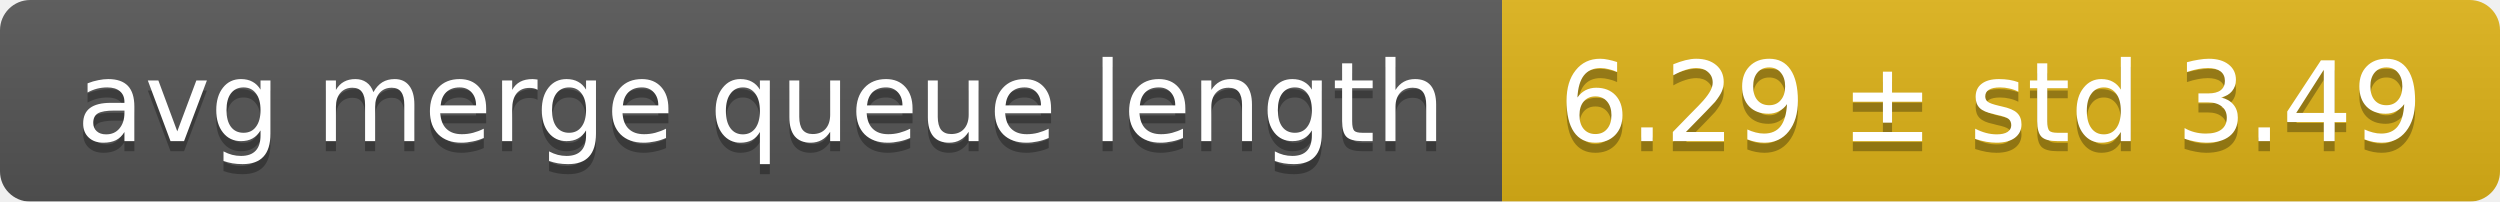
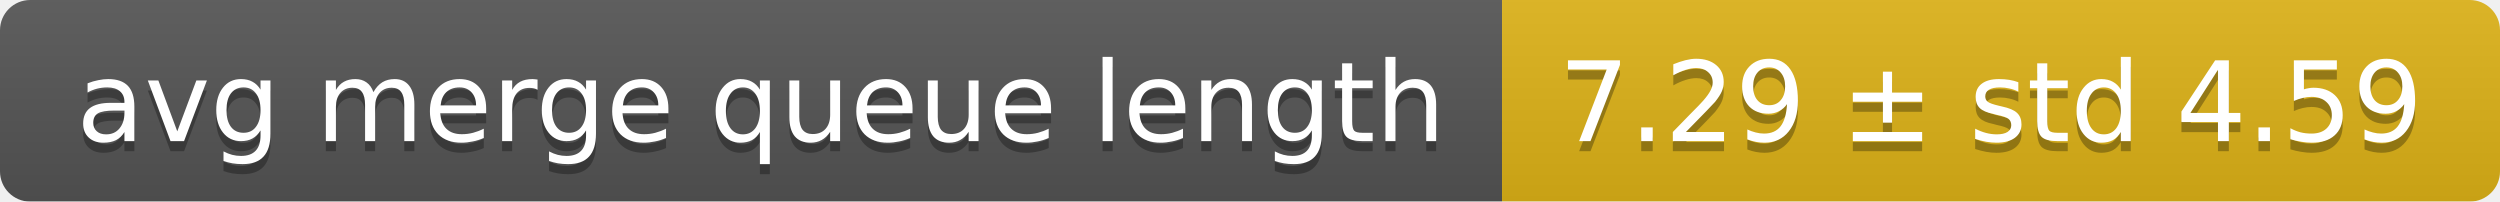
<svg xmlns="http://www.w3.org/2000/svg" width="248" height="20">
  <linearGradient id="smooth" x2="0" y2="100%">
    <stop offset="0" stop-color="#bbb" stop-opacity=".1" />
    <stop offset="1" stop-opacity=".1" />
  </linearGradient>
  <mask id="round">
    <rect width="248" height="20" rx="3" fill="#fff" />
  </mask>
  <g mask="url(#round)">
    <rect width="149" height="20" fill="#555" />
    <rect x="149" width="99" height="20" fill="#dfb317" />
    <rect width="248" height="20" fill="url(#smooth)" />
  </g>
  <g fill="#fff" text-anchor="middle" font-family="DejaVu Sans,Verdana,Geneva,sans-serif" font-size="11">
    <text x="75.5" y="15" fill="#010101" fill-opacity=".3">avg merge queue length</text>
    <text x="75.5" y="14">avg merge queue length</text>
-     <text x="197.5" y="15" fill="#010101" fill-opacity=".3">6.29 ± std 3.49</text>
-     <text x="197.5" y="14">6.29 ± std 3.49</text>
+     <text x="197.5" y="15" fill="#010101" fill-opacity=".3">7.29 ± std 4.59</text>
+     <text x="197.5" y="14">7.29 ± std 4.59</text>
  </g>
</svg>
